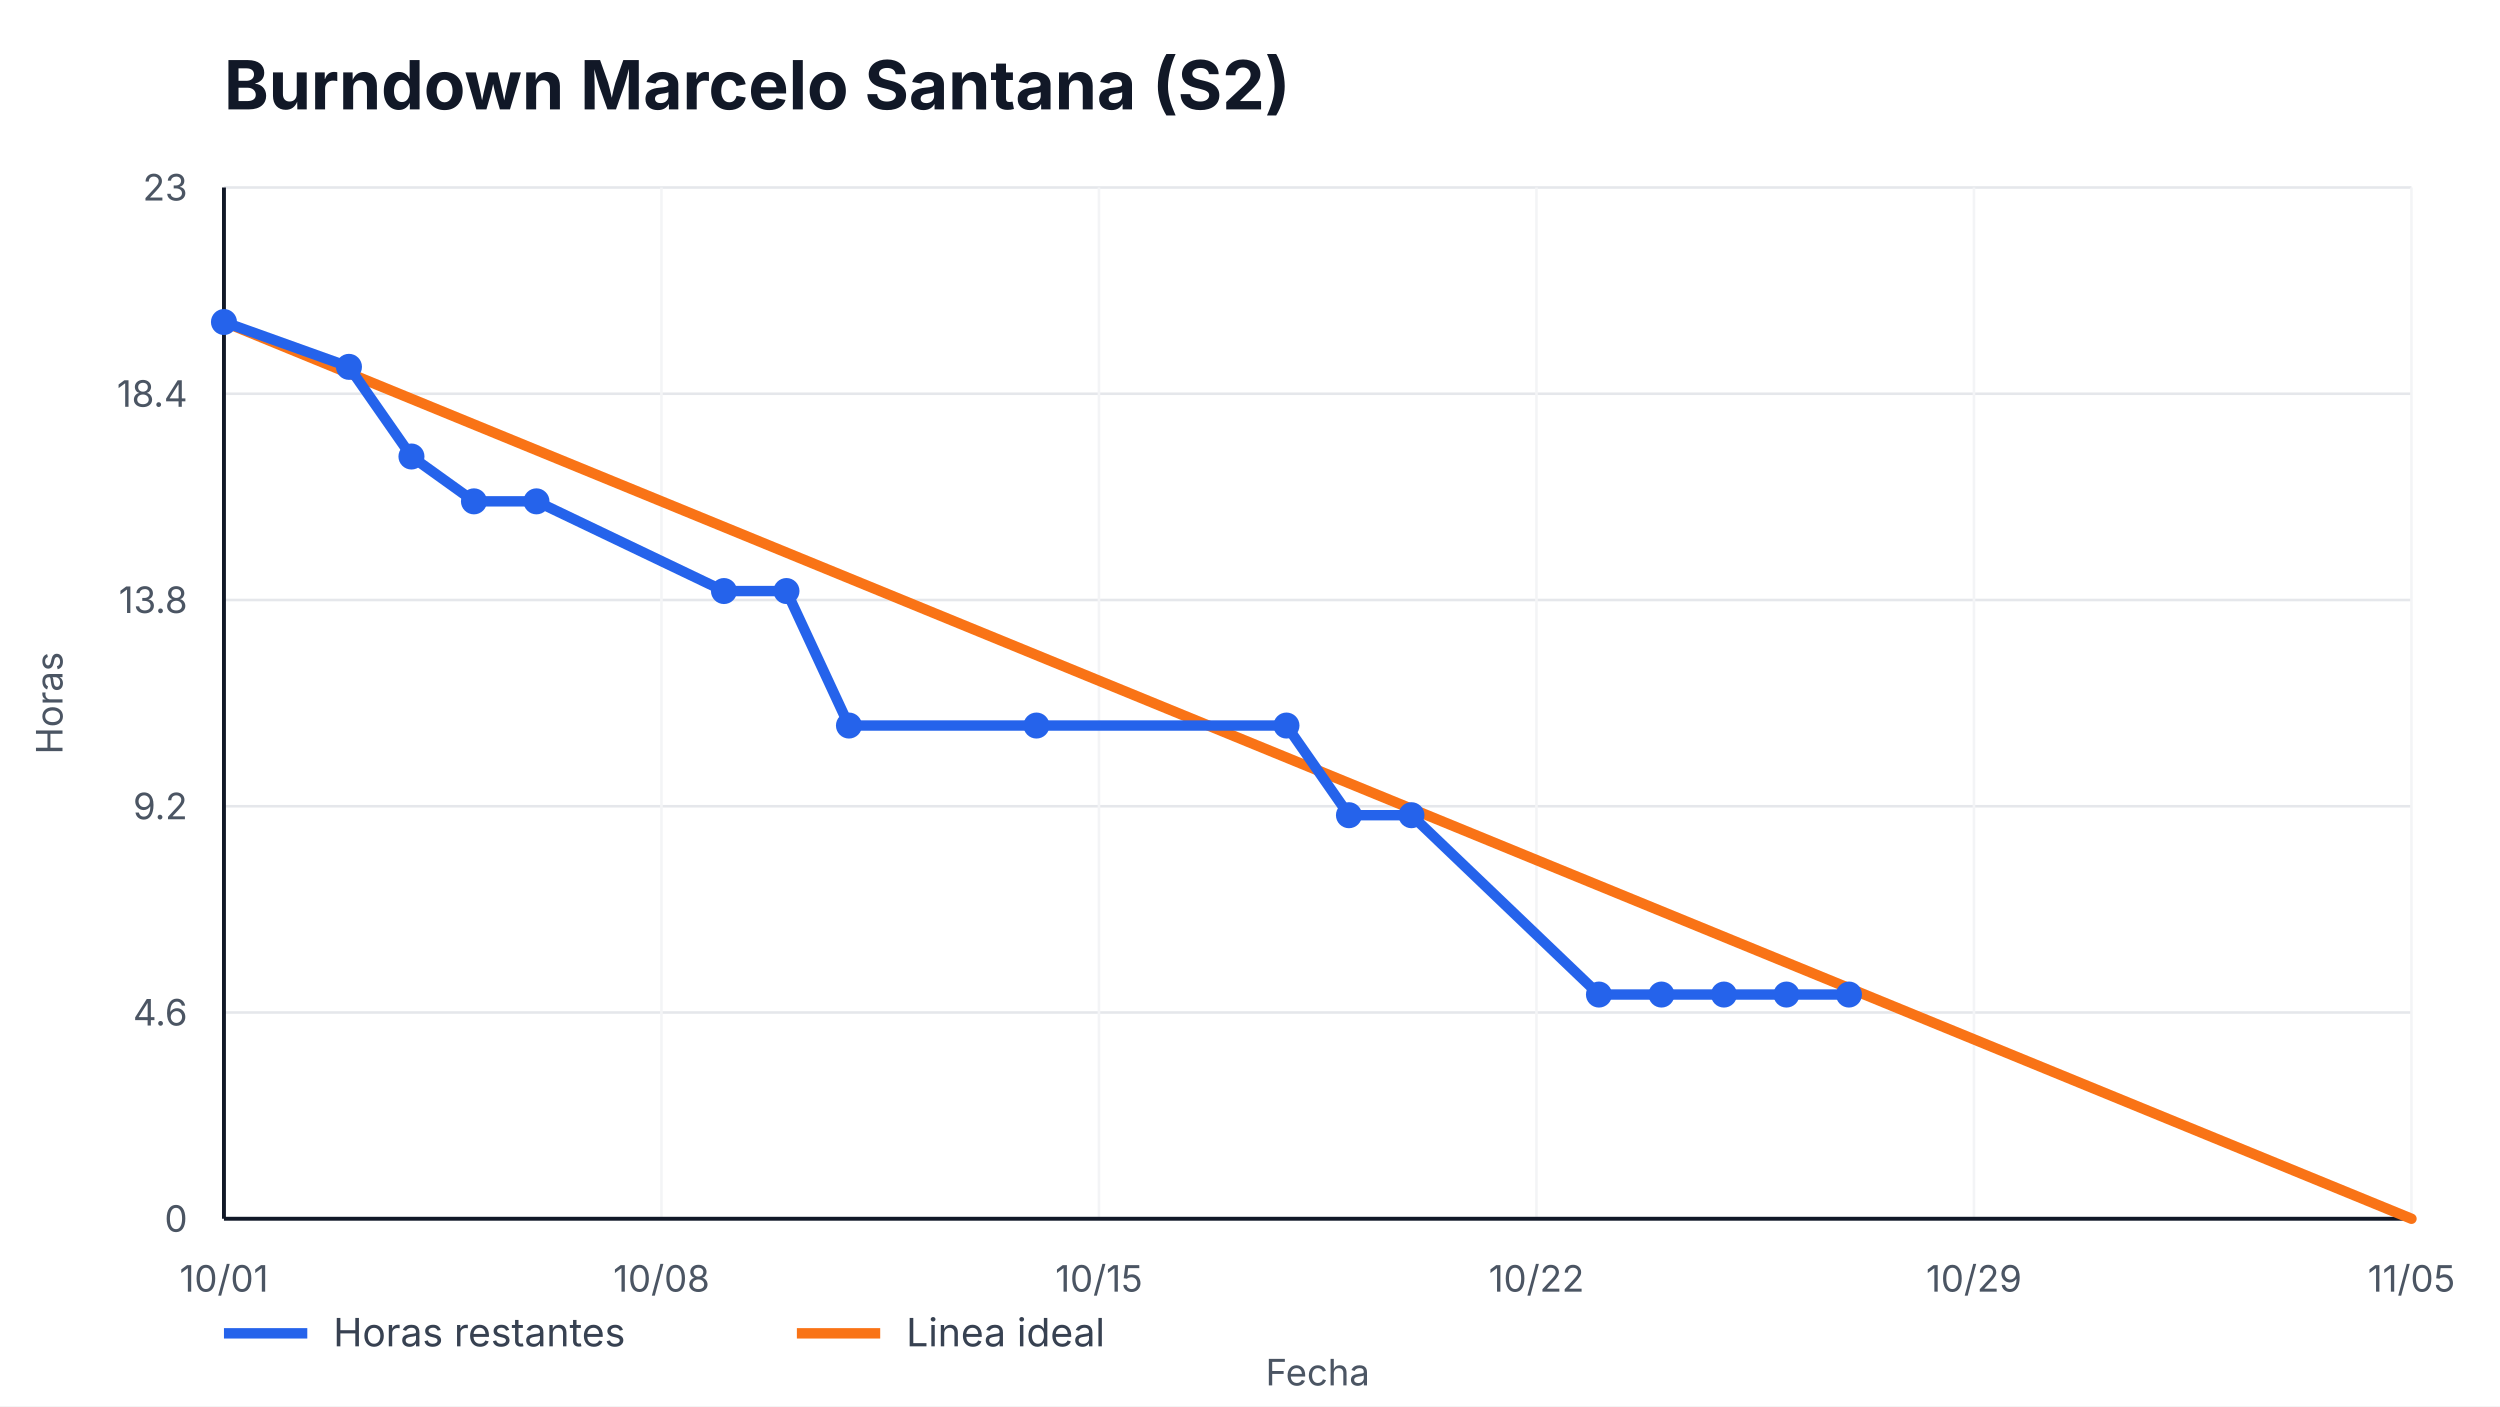
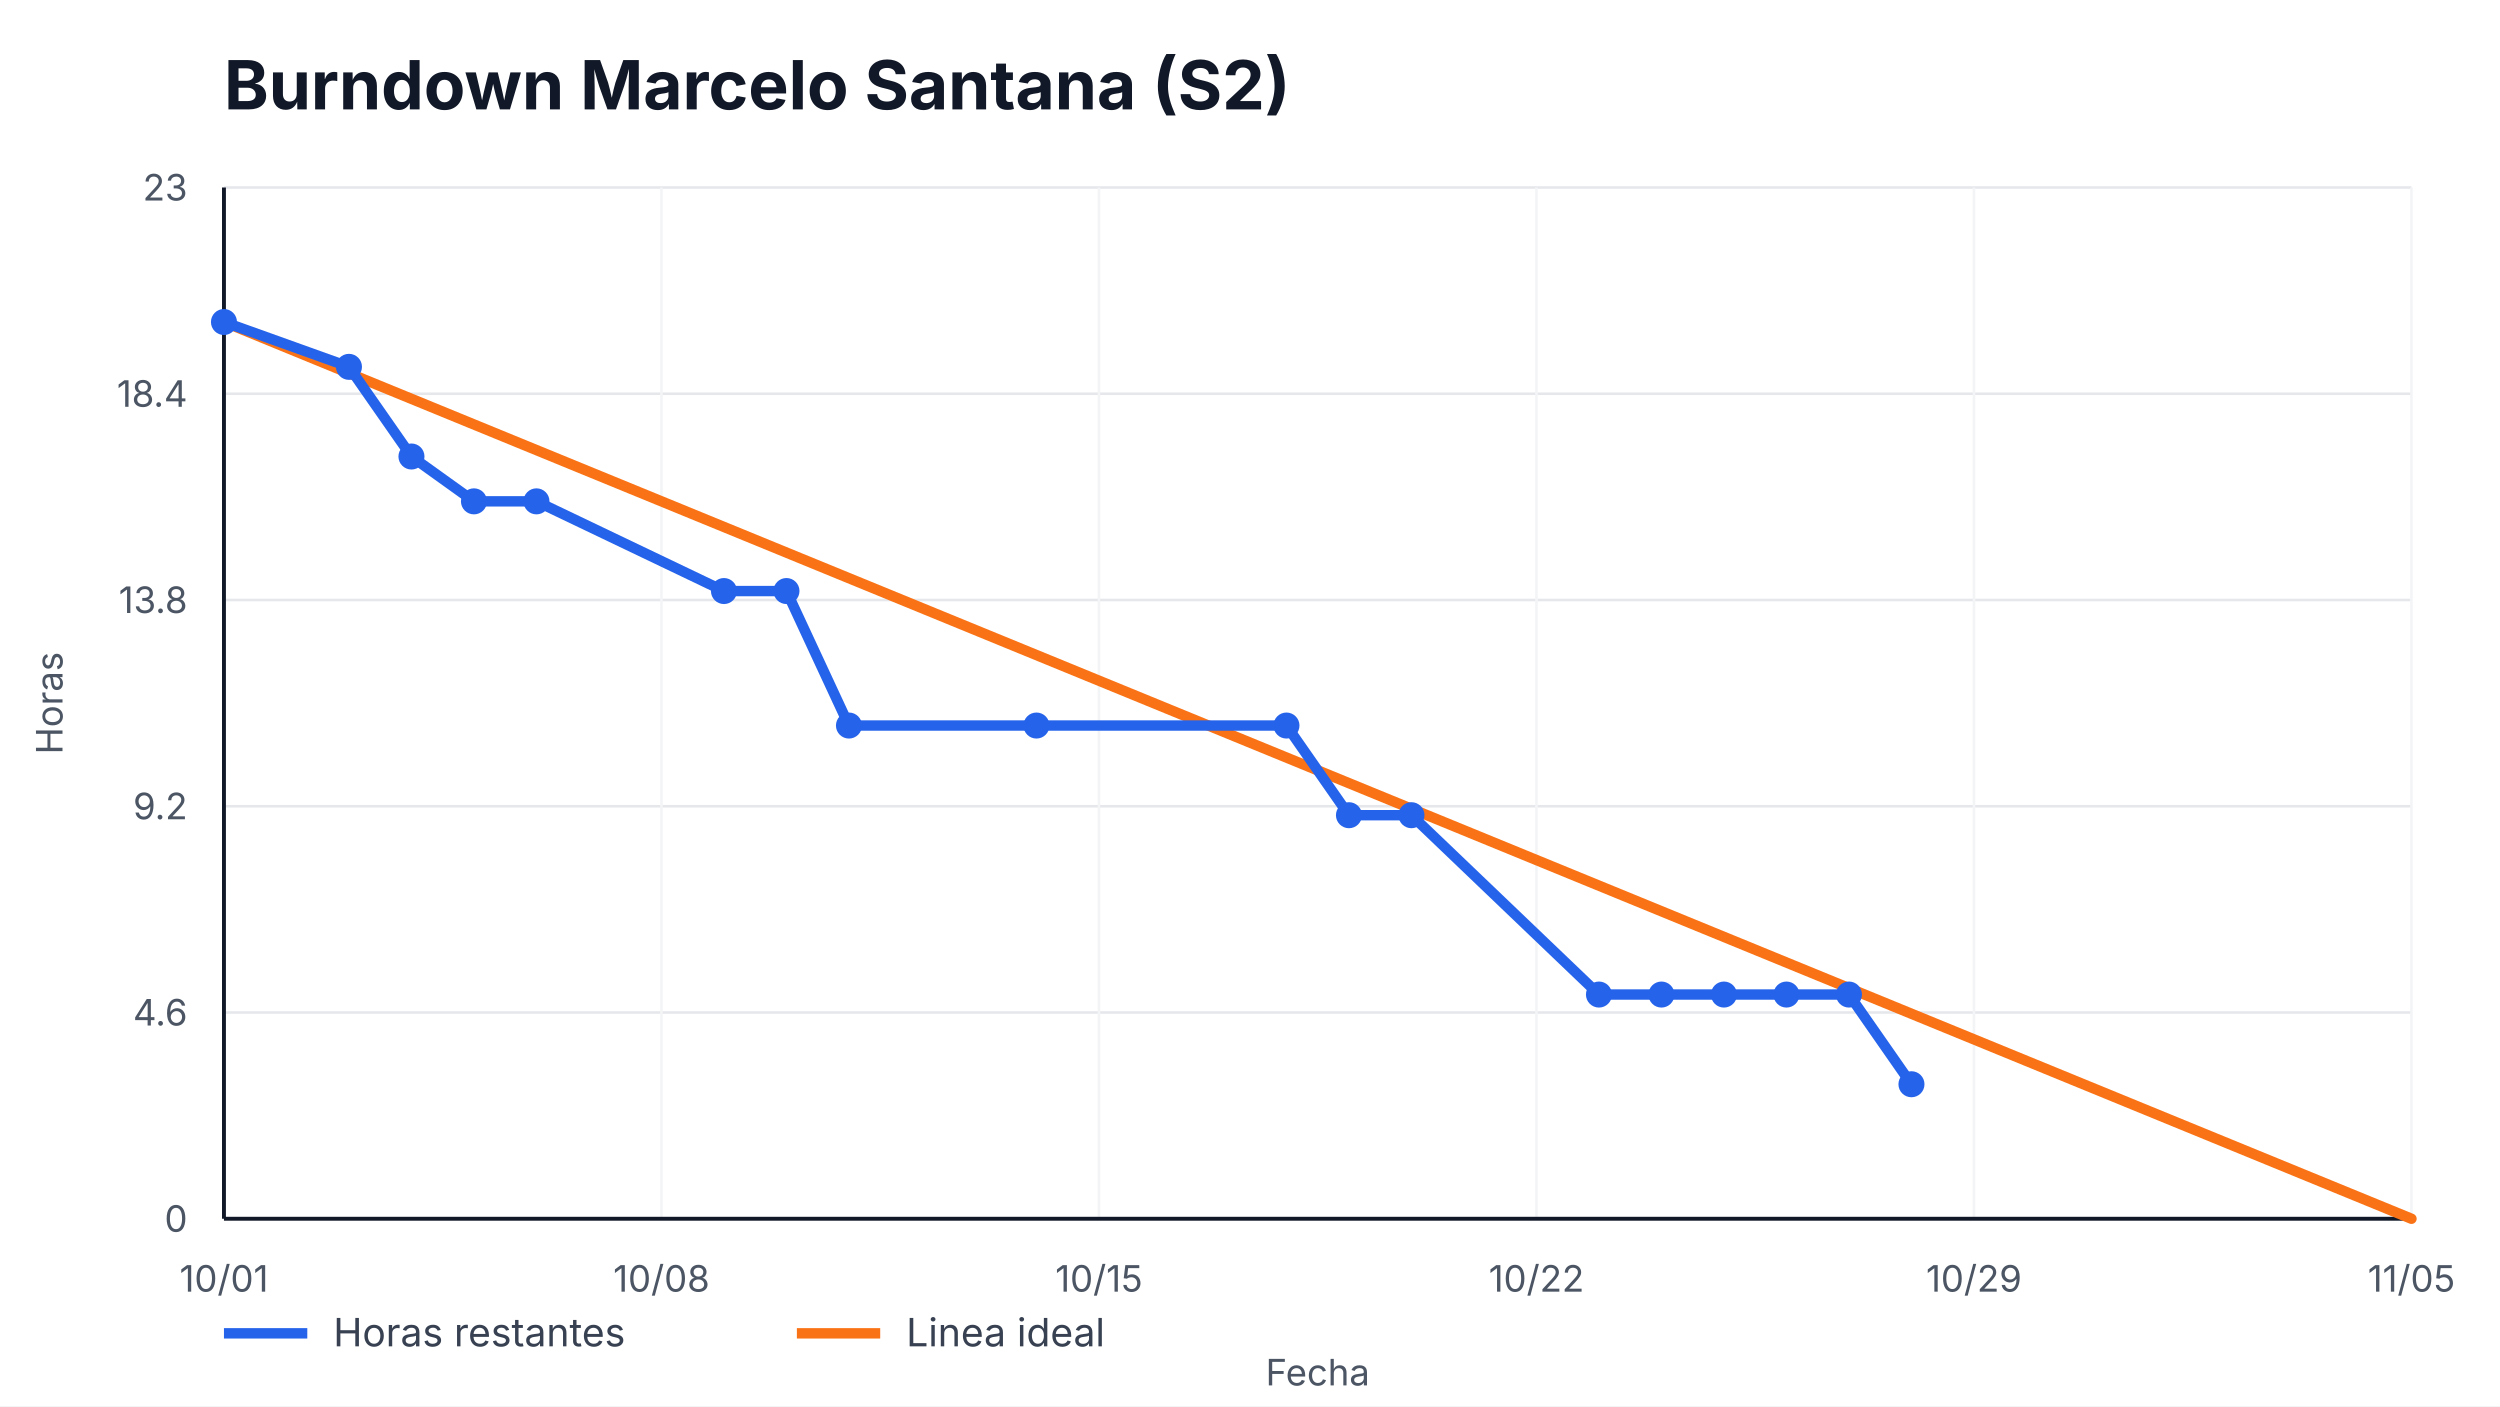
<svg xmlns="http://www.w3.org/2000/svg" width="960" height="540" viewBox="0 0 960 540" role="img" aria-label="Burndown Marcelo Santana (S2)">
  <style>
    text { font-family: -apple-system, BlinkMacSystemFont, "Segoe UI", sans-serif; fill: #111827; }
    .title { font-size: 26px; font-weight: 700; }
    .axis { font-size: 14px; fill: #4b5563; }
    .legend { font-size: 15px; fill: #374151; }
    .overrun { font-size: 14px; font-weight: 700; fill: #b91c1c; }
  </style>
  <rect width="100%" height="100%" fill="#ffffff" />
  <text x="86" y="42" class="title">Burndown Marcelo Santana (S2)</text>
  <g>
    <line x1="86" y1="468.00" x2="926" y2="468.00" stroke="#e5e7eb" />
    <line x1="86" y1="388.80" x2="926" y2="388.80" stroke="#e5e7eb" />
    <line x1="86" y1="309.60" x2="926" y2="309.60" stroke="#e5e7eb" />
    <line x1="86" y1="230.40" x2="926" y2="230.40" stroke="#e5e7eb" />
    <line x1="86" y1="151.20" x2="926" y2="151.20" stroke="#e5e7eb" />
    <line x1="86" y1="72.00" x2="926" y2="72.00" stroke="#e5e7eb" />
  </g>
  <g>
    <line x1="86.00" y1="72" x2="86.00" y2="468" stroke="#f3f4f6" />
    <text x="86.00" y="496" text-anchor="middle" class="axis">10/01</text>
    <line x1="254.00" y1="72" x2="254.00" y2="468" stroke="#f3f4f6" />
    <text x="254.00" y="496" text-anchor="middle" class="axis">10/08</text>
    <line x1="422.00" y1="72" x2="422.00" y2="468" stroke="#f3f4f6" />
    <text x="422.00" y="496" text-anchor="middle" class="axis">10/15</text>
    <line x1="590.00" y1="72" x2="590.00" y2="468" stroke="#f3f4f6" />
    <text x="590.00" y="496" text-anchor="middle" class="axis">10/22</text>
    <line x1="758.00" y1="72" x2="758.00" y2="468" stroke="#f3f4f6" />
    <text x="758.00" y="496" text-anchor="middle" class="axis">10/29</text>
    <line x1="926.00" y1="72" x2="926.00" y2="468" stroke="#f3f4f6" />
    <text x="926.00" y="496" text-anchor="middle" class="axis">11/05</text>
  </g>
  <line x1="86" y1="468" x2="926" y2="468" stroke="#111827" stroke-width="1.5" />
  <line x1="86" y1="72" x2="86" y2="468" stroke="#111827" stroke-width="1.5" />
  <g>
    <text x="72" y="473.00" text-anchor="end" class="axis">0</text>
    <text x="72" y="393.80" text-anchor="end" class="axis">4.6</text>
    <text x="72" y="314.60" text-anchor="end" class="axis">9.2</text>
    <text x="72" y="235.40" text-anchor="end" class="axis">13.8</text>
    <text x="72" y="156.20" text-anchor="end" class="axis">18.4</text>
    <text x="72" y="77.00" text-anchor="end" class="axis">23</text>
  </g>
  <polyline points="86.00,123.65 926.00,468.00" fill="none" stroke="#f97316" stroke-width="4" stroke-linecap="round" />
-   <polyline points="86.00,123.65 134.00,140.87 158.00,175.30 182.00,192.52 206.00,192.52 278.00,226.96 302.00,226.96 326.00,278.61 398.00,278.61 494.00,278.61 518.00,313.04 542.00,313.04 614.00,381.91 638.00,381.91 662.00,381.91 686.00,381.91 710.00,381.91" fill="none" stroke="#2563eb" stroke-width="4" stroke-linecap="round" stroke-linejoin="round" />
+   <polyline points="86.00,123.65 134.00,140.87 158.00,175.30 182.00,192.52 206.00,192.52 278.00,226.96 302.00,226.96 326.00,278.61 398.00,278.61 494.00,278.61 518.00,313.04 542.00,313.04 614.00,381.91 638.00,381.91 662.00,381.91 686.00,381.91 710.00,381.91 734.00,416.35" fill="none" stroke="#2563eb" stroke-width="4" stroke-linecap="round" stroke-linejoin="round" />
  <g>
    <circle cx="86.00" cy="123.65" r="5" fill="#2563eb" />
    <circle cx="134.00" cy="140.87" r="5" fill="#2563eb" />
    <circle cx="158.00" cy="175.30" r="5" fill="#2563eb" />
    <circle cx="182.00" cy="192.52" r="5" fill="#2563eb" />
    <circle cx="206.00" cy="192.52" r="5" fill="#2563eb" />
    <circle cx="278.00" cy="226.96" r="5" fill="#2563eb" />
    <circle cx="302.00" cy="226.96" r="5" fill="#2563eb" />
    <circle cx="326.00" cy="278.61" r="5" fill="#2563eb" />
    <circle cx="398.00" cy="278.61" r="5" fill="#2563eb" />
    <circle cx="494.00" cy="278.61" r="5" fill="#2563eb" />
    <circle cx="518.00" cy="313.04" r="5" fill="#2563eb" />
    <circle cx="542.00" cy="313.04" r="5" fill="#2563eb" />
    <circle cx="614.00" cy="381.91" r="5" fill="#2563eb" />
    <circle cx="638.00" cy="381.91" r="5" fill="#2563eb" />
    <circle cx="662.00" cy="381.91" r="5" fill="#2563eb" />
    <circle cx="686.00" cy="381.91" r="5" fill="#2563eb" />
    <circle cx="710.00" cy="381.91" r="5" fill="#2563eb" />
+     <circle cx="734.00" cy="416.35" r="5" fill="#2563eb" />
  </g>
  <line x1="86" y1="512" x2="118" y2="512" stroke="#2563eb" stroke-width="4" />
  <text x="128" y="517" class="legend">Horas restantes</text>
  <line x1="306" y1="512" x2="338" y2="512" stroke="#f97316" stroke-width="4" />
  <text x="348" y="517" class="legend">Linea ideal</text>
  <text x="506.0" y="532" text-anchor="middle" class="axis">Fecha</text>
  <text x="24" y="270.0" transform="rotate(-90 24,270.0)" text-anchor="middle" class="axis">Horas</text>
</svg>
